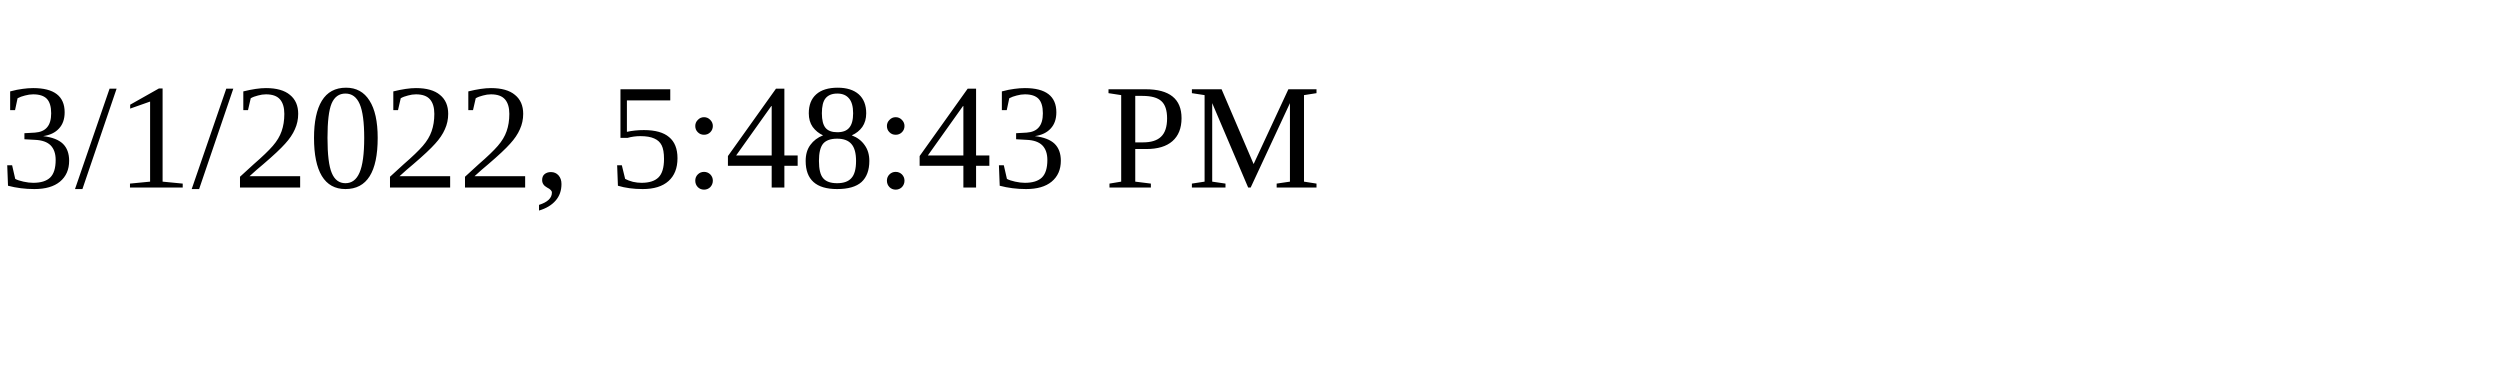
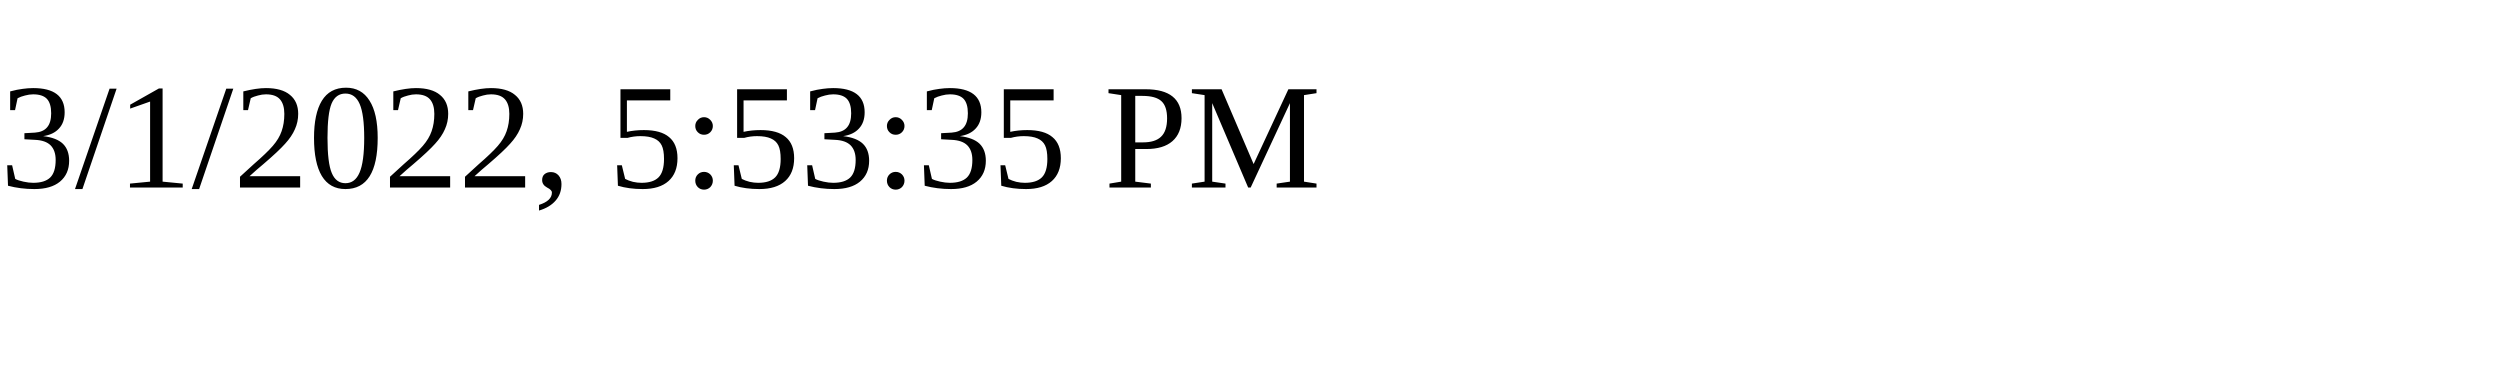
<svg xmlns="http://www.w3.org/2000/svg" height="30" width="200">
-   <text x="0" y="15">3/1/2022, 5:48:43 PM</text>
+   <text x="0" y="15">3/1/2022, 5:53:35 PM</text>
</svg>
